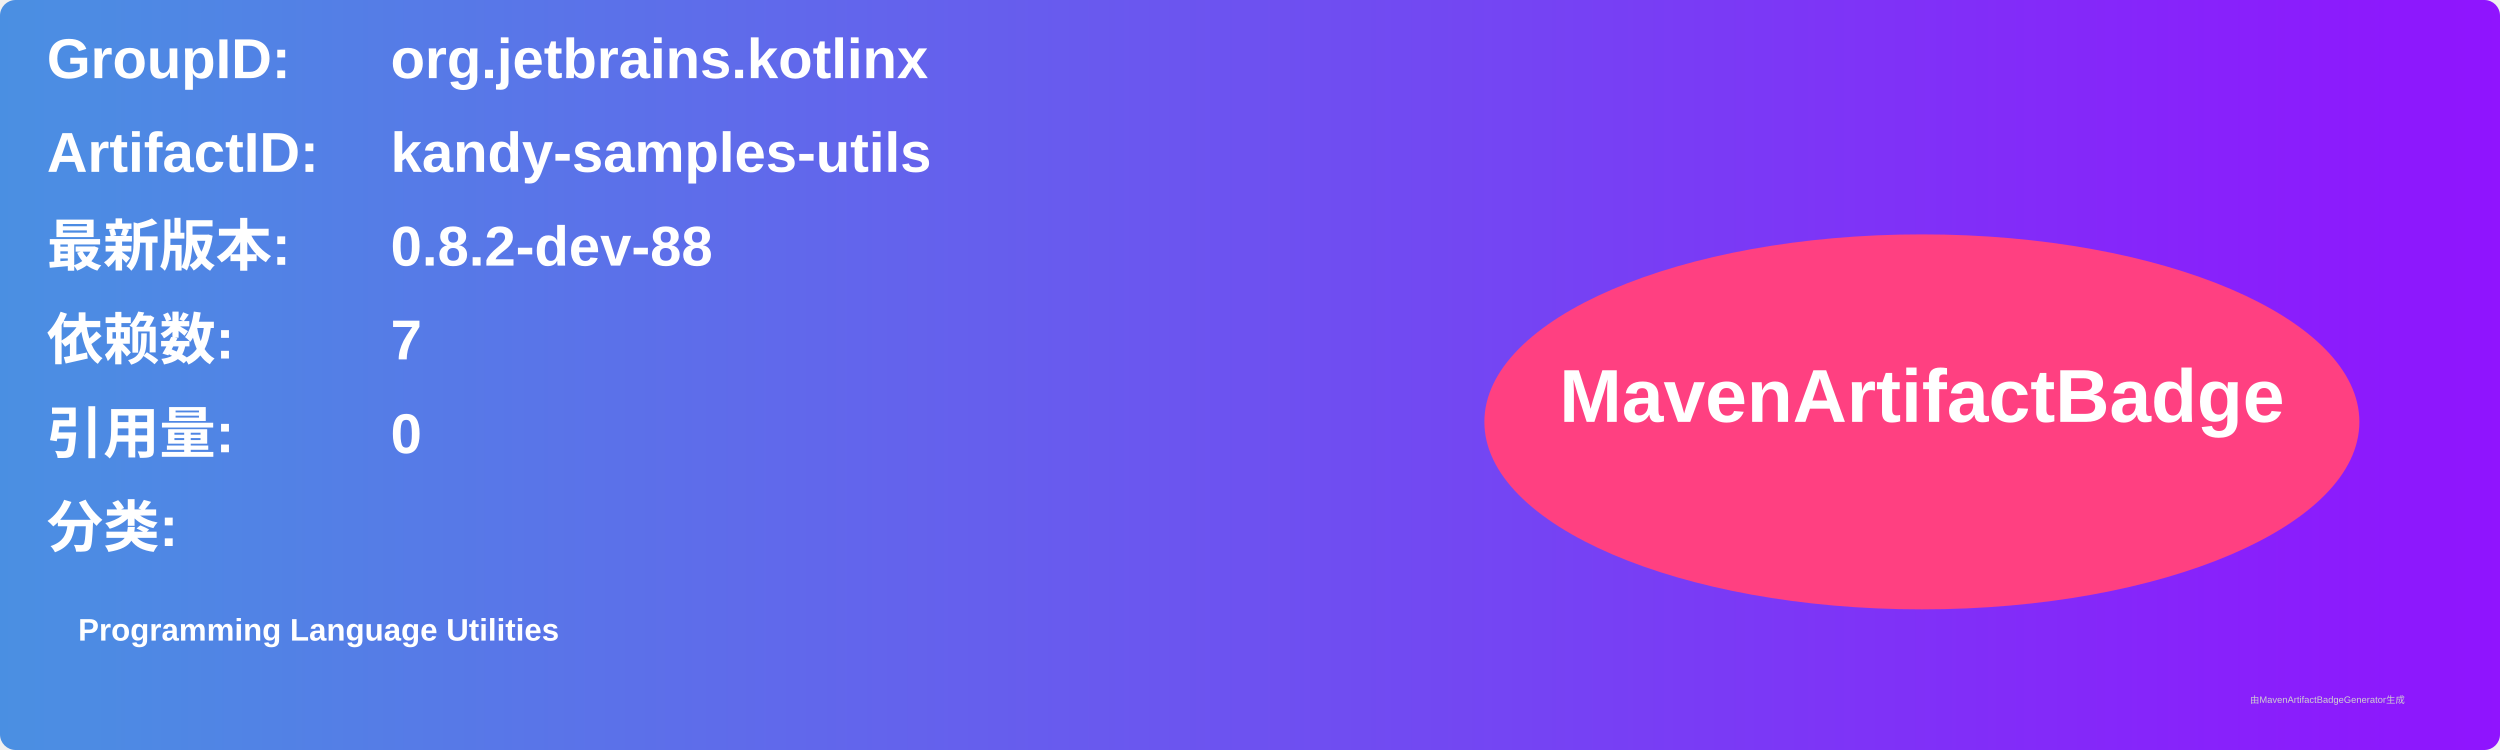
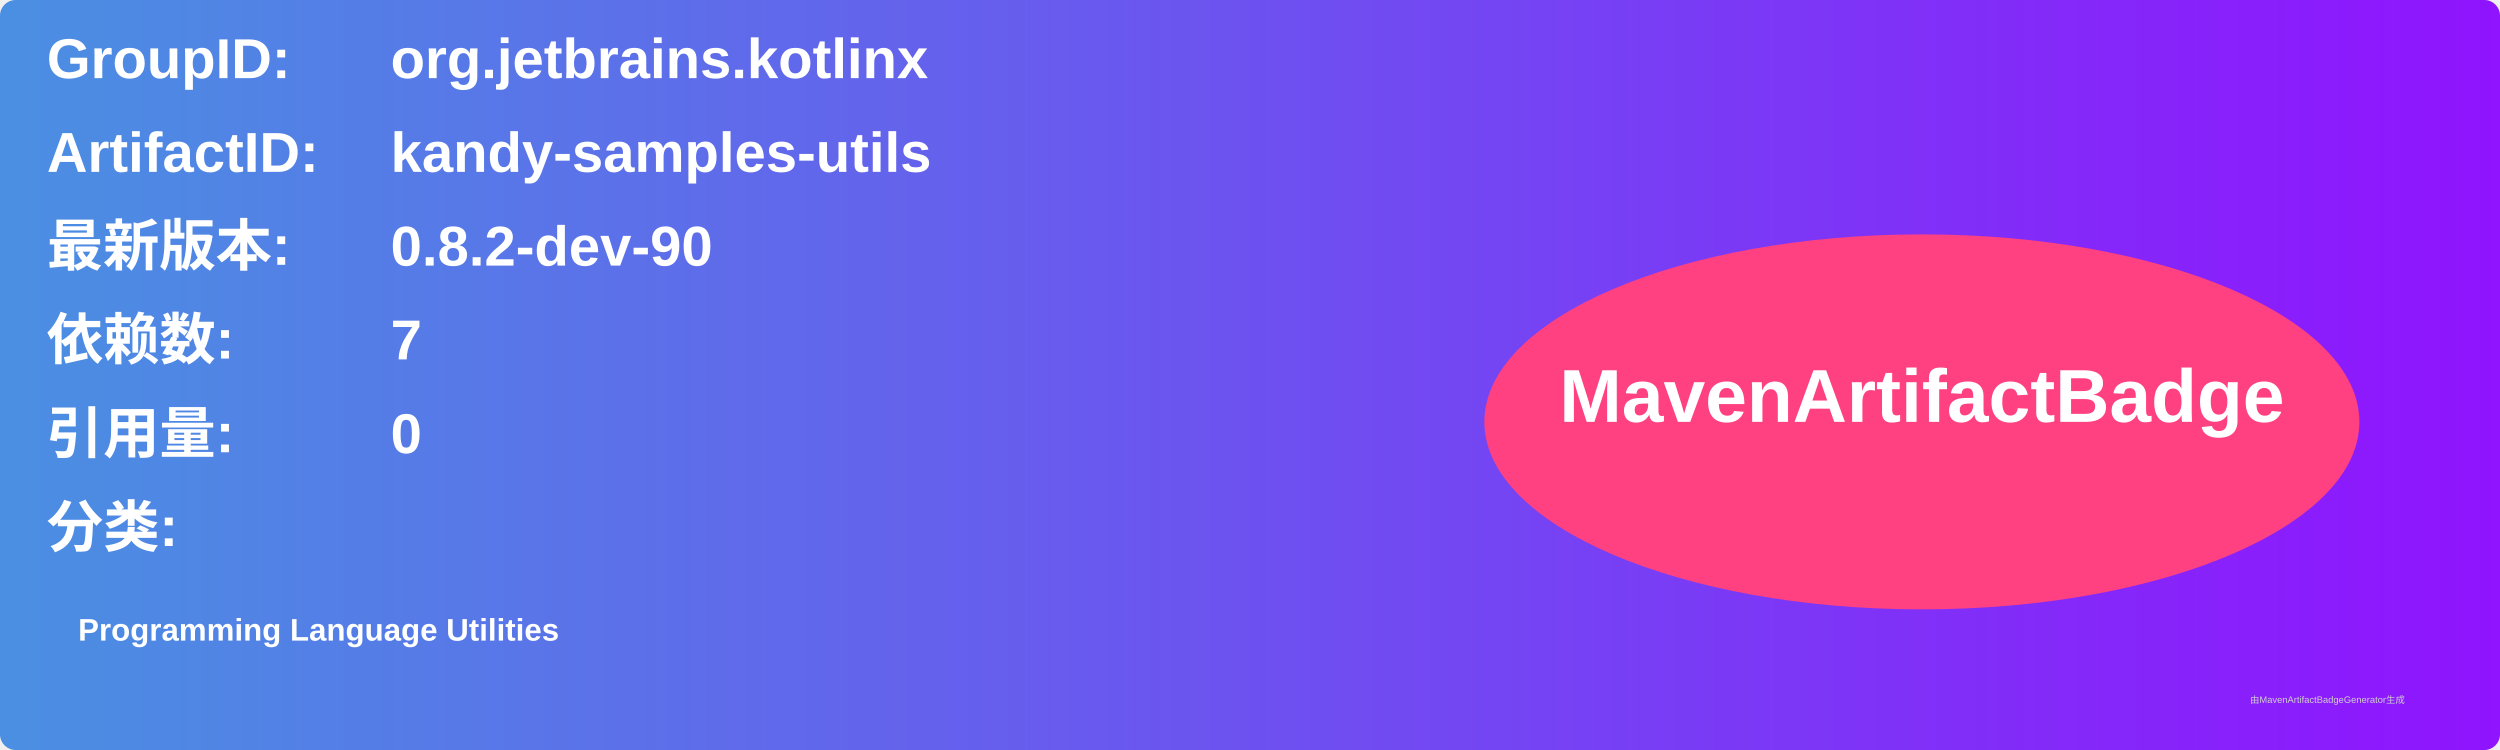
<svg xmlns="http://www.w3.org/2000/svg" width="800" height="240" viewBox="0 0 800 240">
  <linearGradient id="grad" x1="0%" y1="0%" x2="100%" y2="0%">
    <stop offset="0%" stop-color="#4a90e2" />
    <stop offset="100%" stop-color="#9013fe" />
  </linearGradient>
  <rect width="100%" height="100%" rx="5" ry="5" fill="url(#grad)" />
  <g transform="translate(15, 15)">
    <text x="0" y="10" font-family="Arial" font-size="18" fill="white" font-weight="bold" width="260">GroupID:</text>
    <text x="110" y="10" font-family="Arial" font-size="18" fill="white" font-weight="bold" width="460">org.jetbrains.kotlinx</text>
    <text x="0" y="40" font-family="Arial" font-size="18" fill="white" font-weight="bold" width="260">ArtifactID:</text>
    <text x="110" y="40" font-family="Arial" font-size="18" fill="white" font-weight="bold" width="460">kandy-samples-utils</text>
    <text x="0" y="70" font-family="Arial" font-size="18" fill="white" font-weight="bold">最新版本:</text>
    <text x="110" y="70" font-family="Arial" font-size="18" fill="white" font-weight="bold">
-       <tspan font-weight="bold">0.8.2-dev-88</tspan>
+       <tspan font-weight="bold">0.8.2-dev-90</tspan>
    </text>
    <text x="0" y="100" font-family="Arial" font-size="18" fill="white" font-weight="bold">依赖数: </text>
    <text x="110" y="100" font-family="Arial" font-size="18" fill="white">
      <tspan font-weight="bold">7</tspan>
    </text>
    <text x="0" y="130" font-family="Arial" font-size="18" fill="white" font-weight="bold">引用量: </text>
    <text x="110" y="130" font-family="Arial" font-size="18" fill="white">
      <tspan font-weight="bold">0</tspan>
    </text>
    <text x="0" y="160" font-family="Arial" font-size="18" fill="white" font-weight="bold">分类:</text>
    <text x="10" y="190" font-family="Arial" font-size="10" fill="white">
      <tspan font-weight="bold">Programming Language Utilities</tspan>
    </text>
    <ellipse cx="600" cy="120" rx="140" ry="60" fill="#ff4081" />
    <text x="600" y="120" text-anchor="middle" font-family="Arial" font-size="24" fill="white" font-weight="bold">MavenArtifactBadge</text>
  </g>
  <text x="720" y="225" font-family="Arial" font-size="3" fill="#d0d0d0">由MavenArtifactBadgeGenerator生成</text>
</svg>
